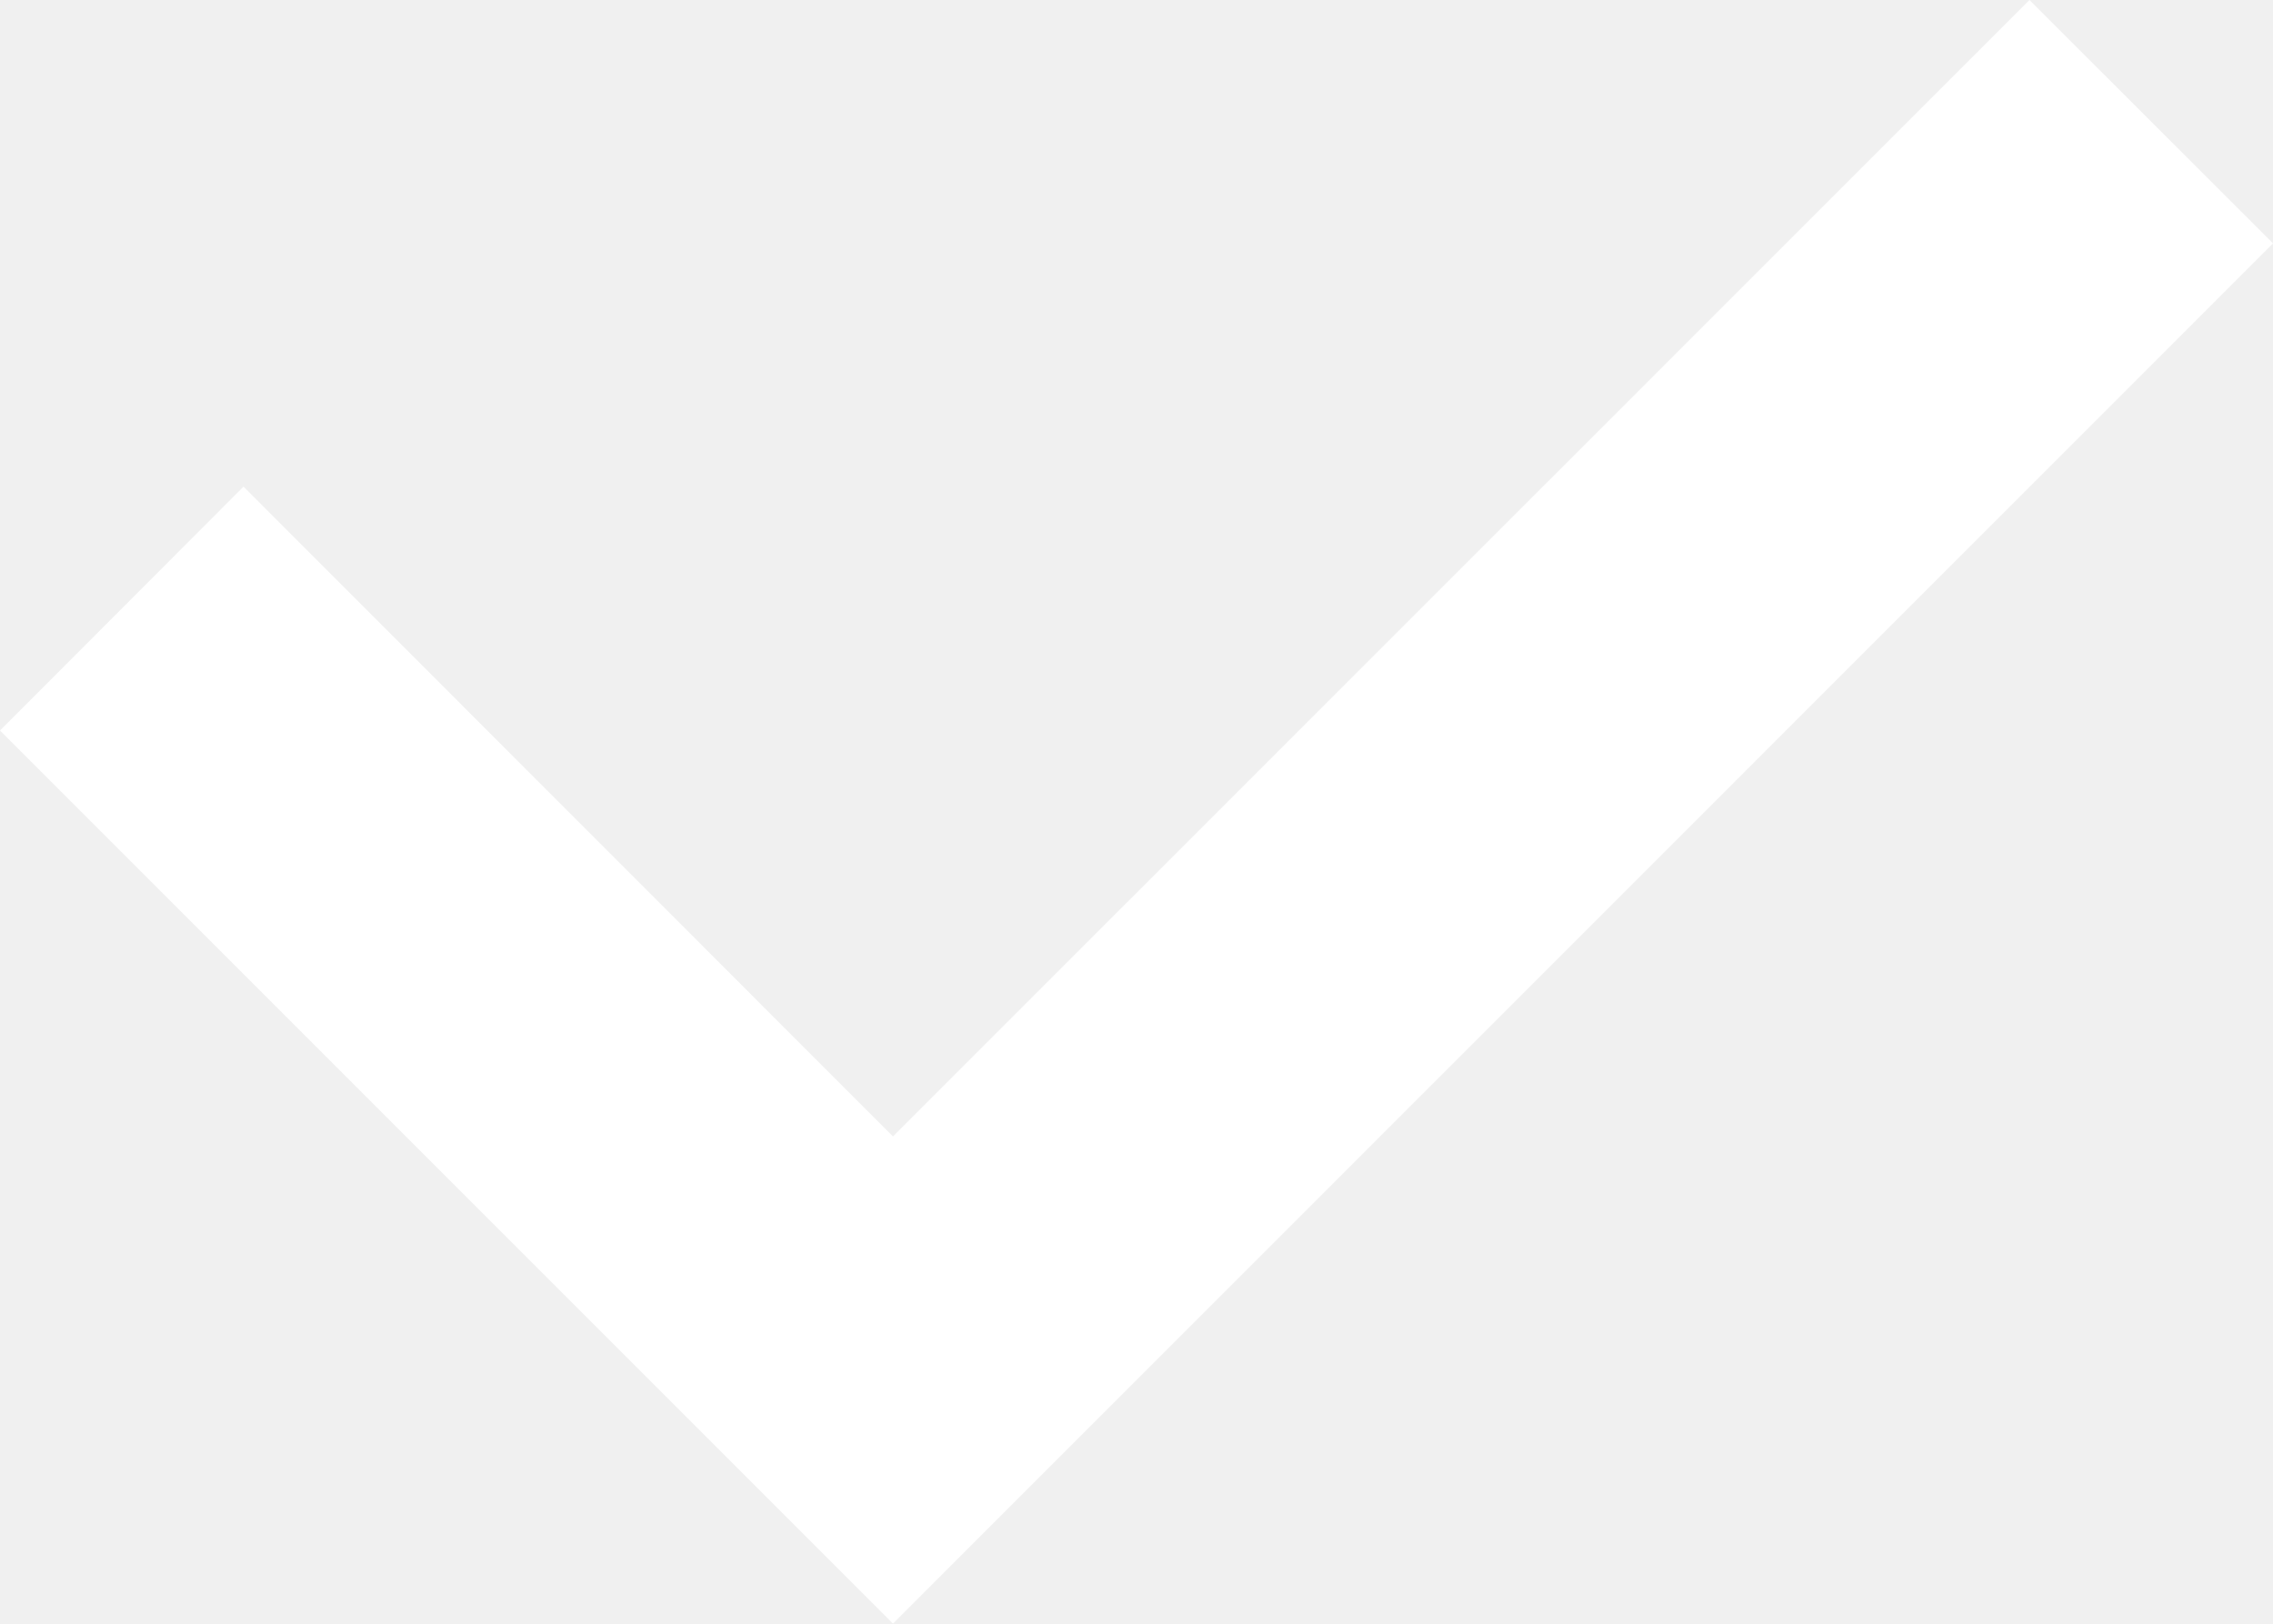
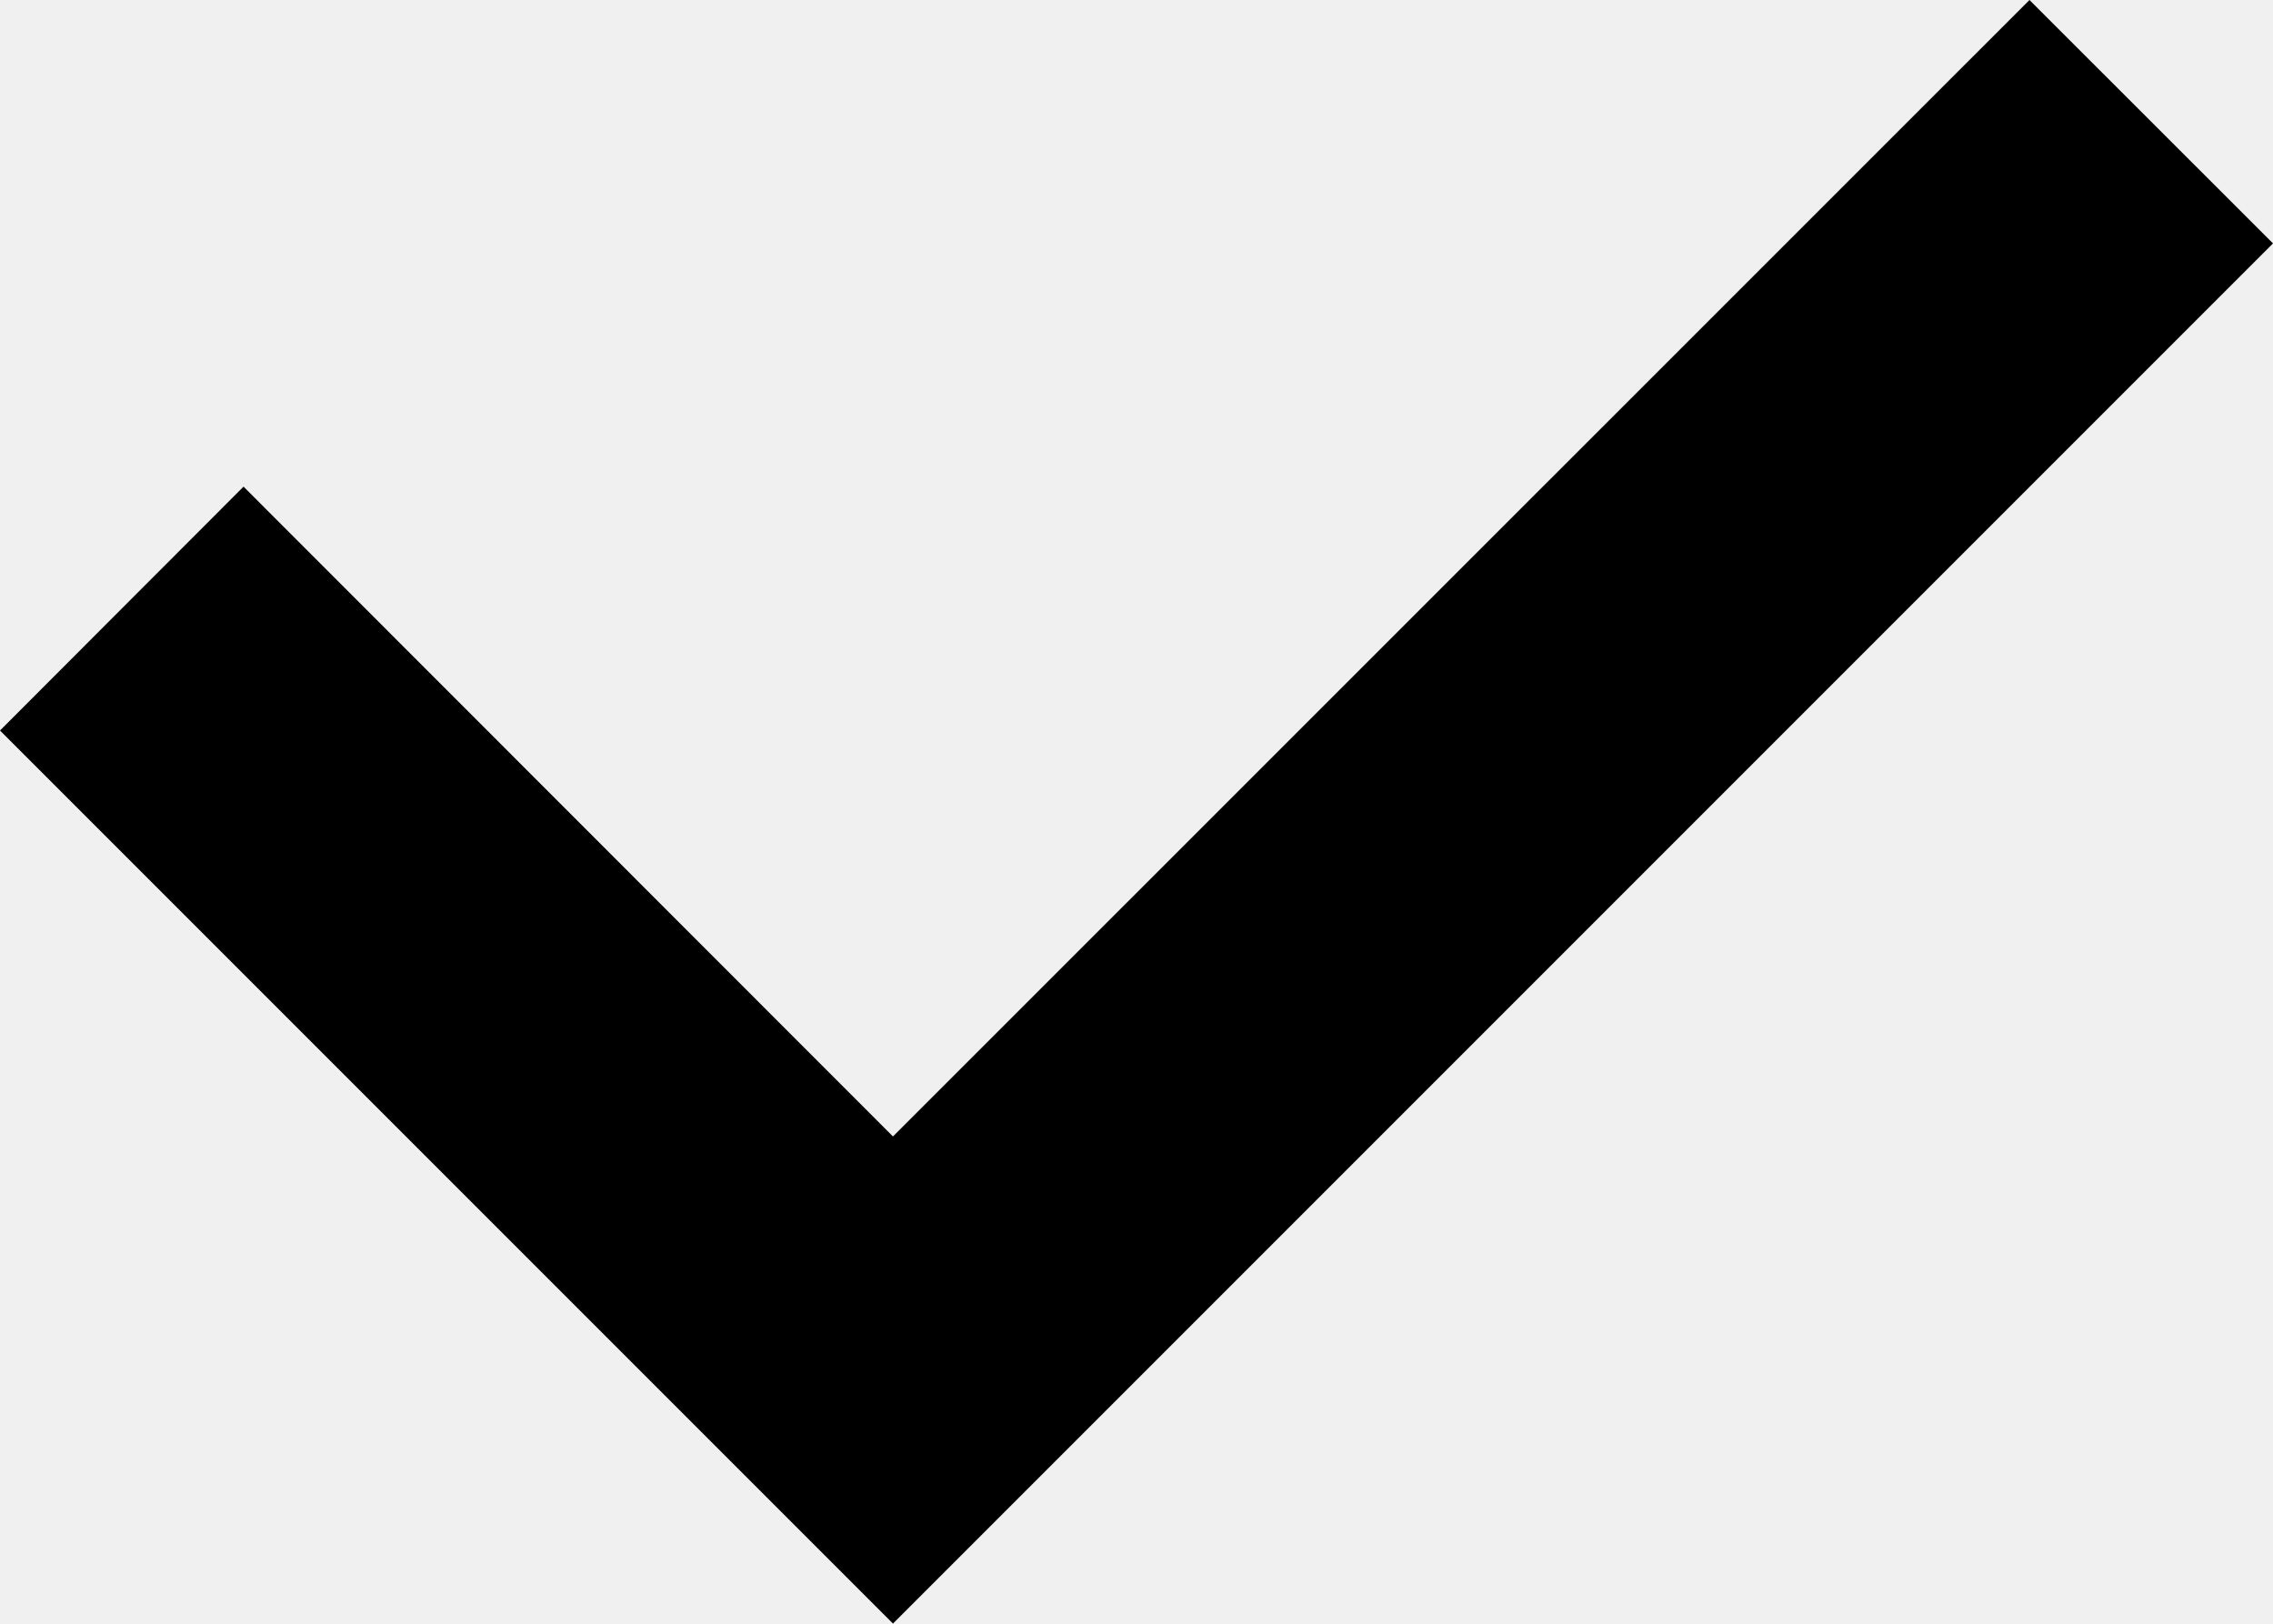
<svg xmlns="http://www.w3.org/2000/svg" width="14" height="10" viewBox="0 0 14 10" fill="none">
-   <path d="M5.5 9.999L14 1.499L12.5 0L5.5 6.999L1.5 2.997L0 4.499L5.5 9.999Z" fill="white" />
+   <path d="M5.5 9.999L14 1.499L12.5 0L5.5 6.999L1.5 2.997L0 4.499L5.5 9.999Z" fill="currentColor" />
</svg>
